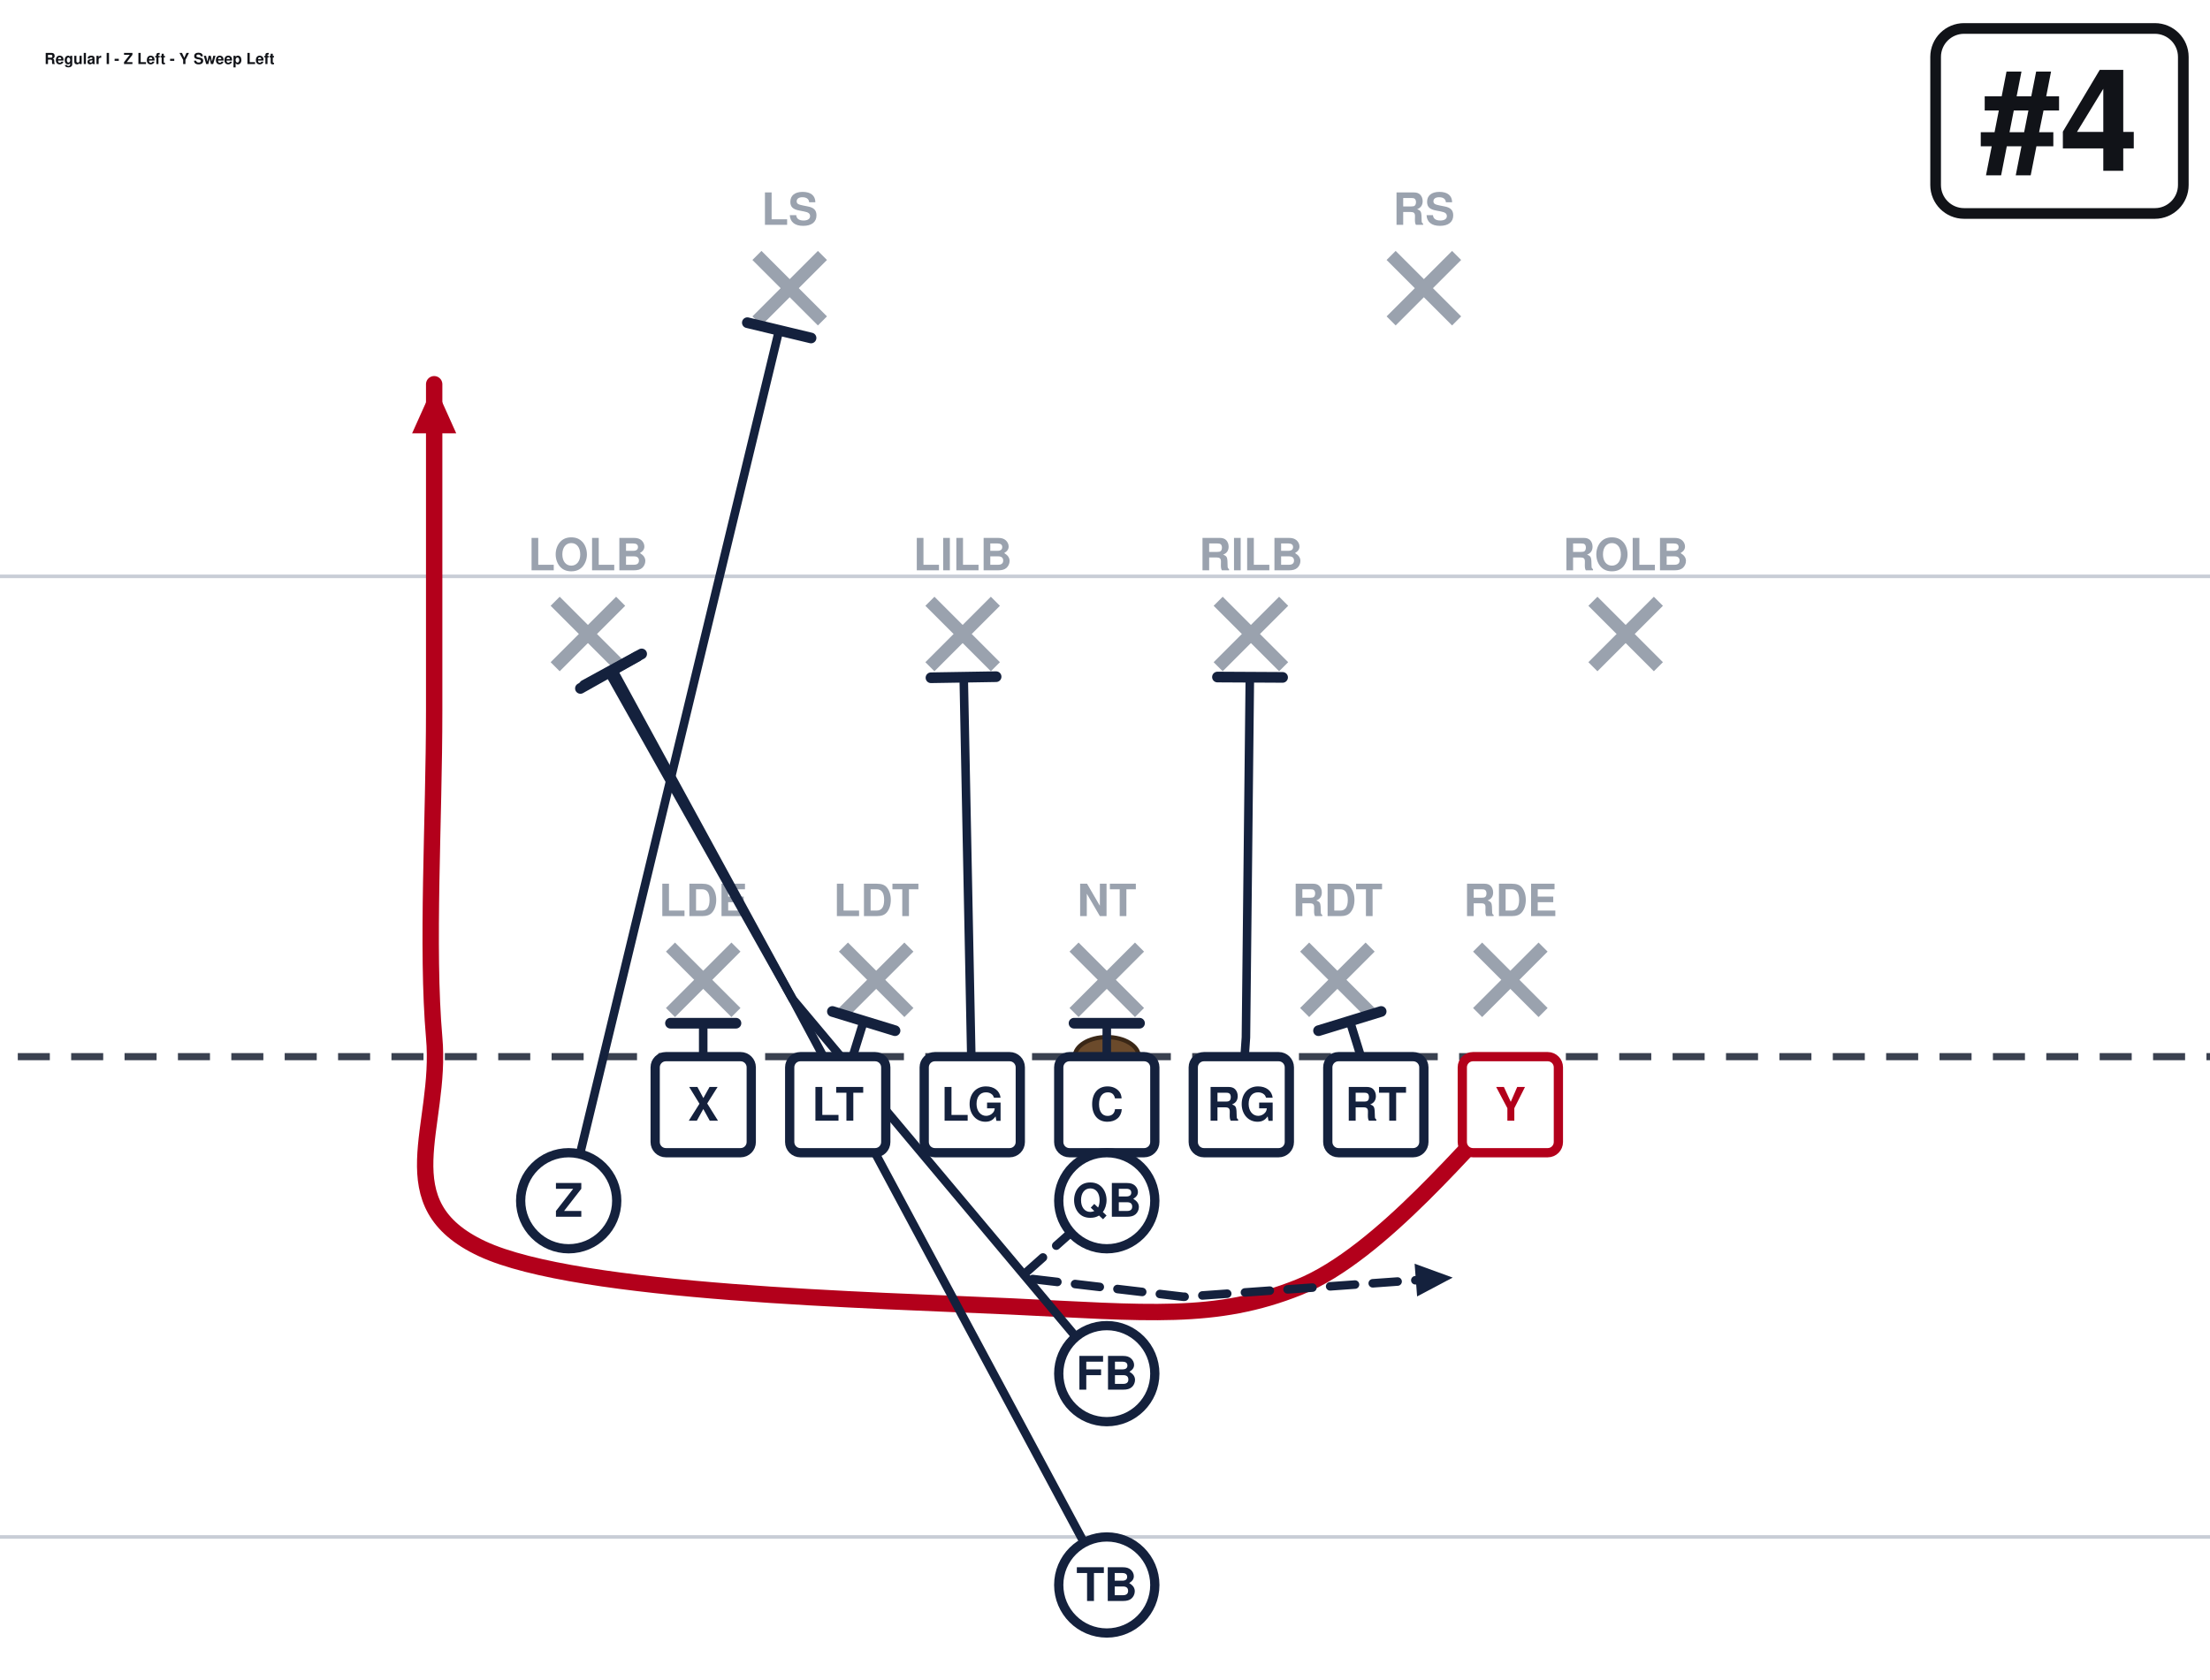
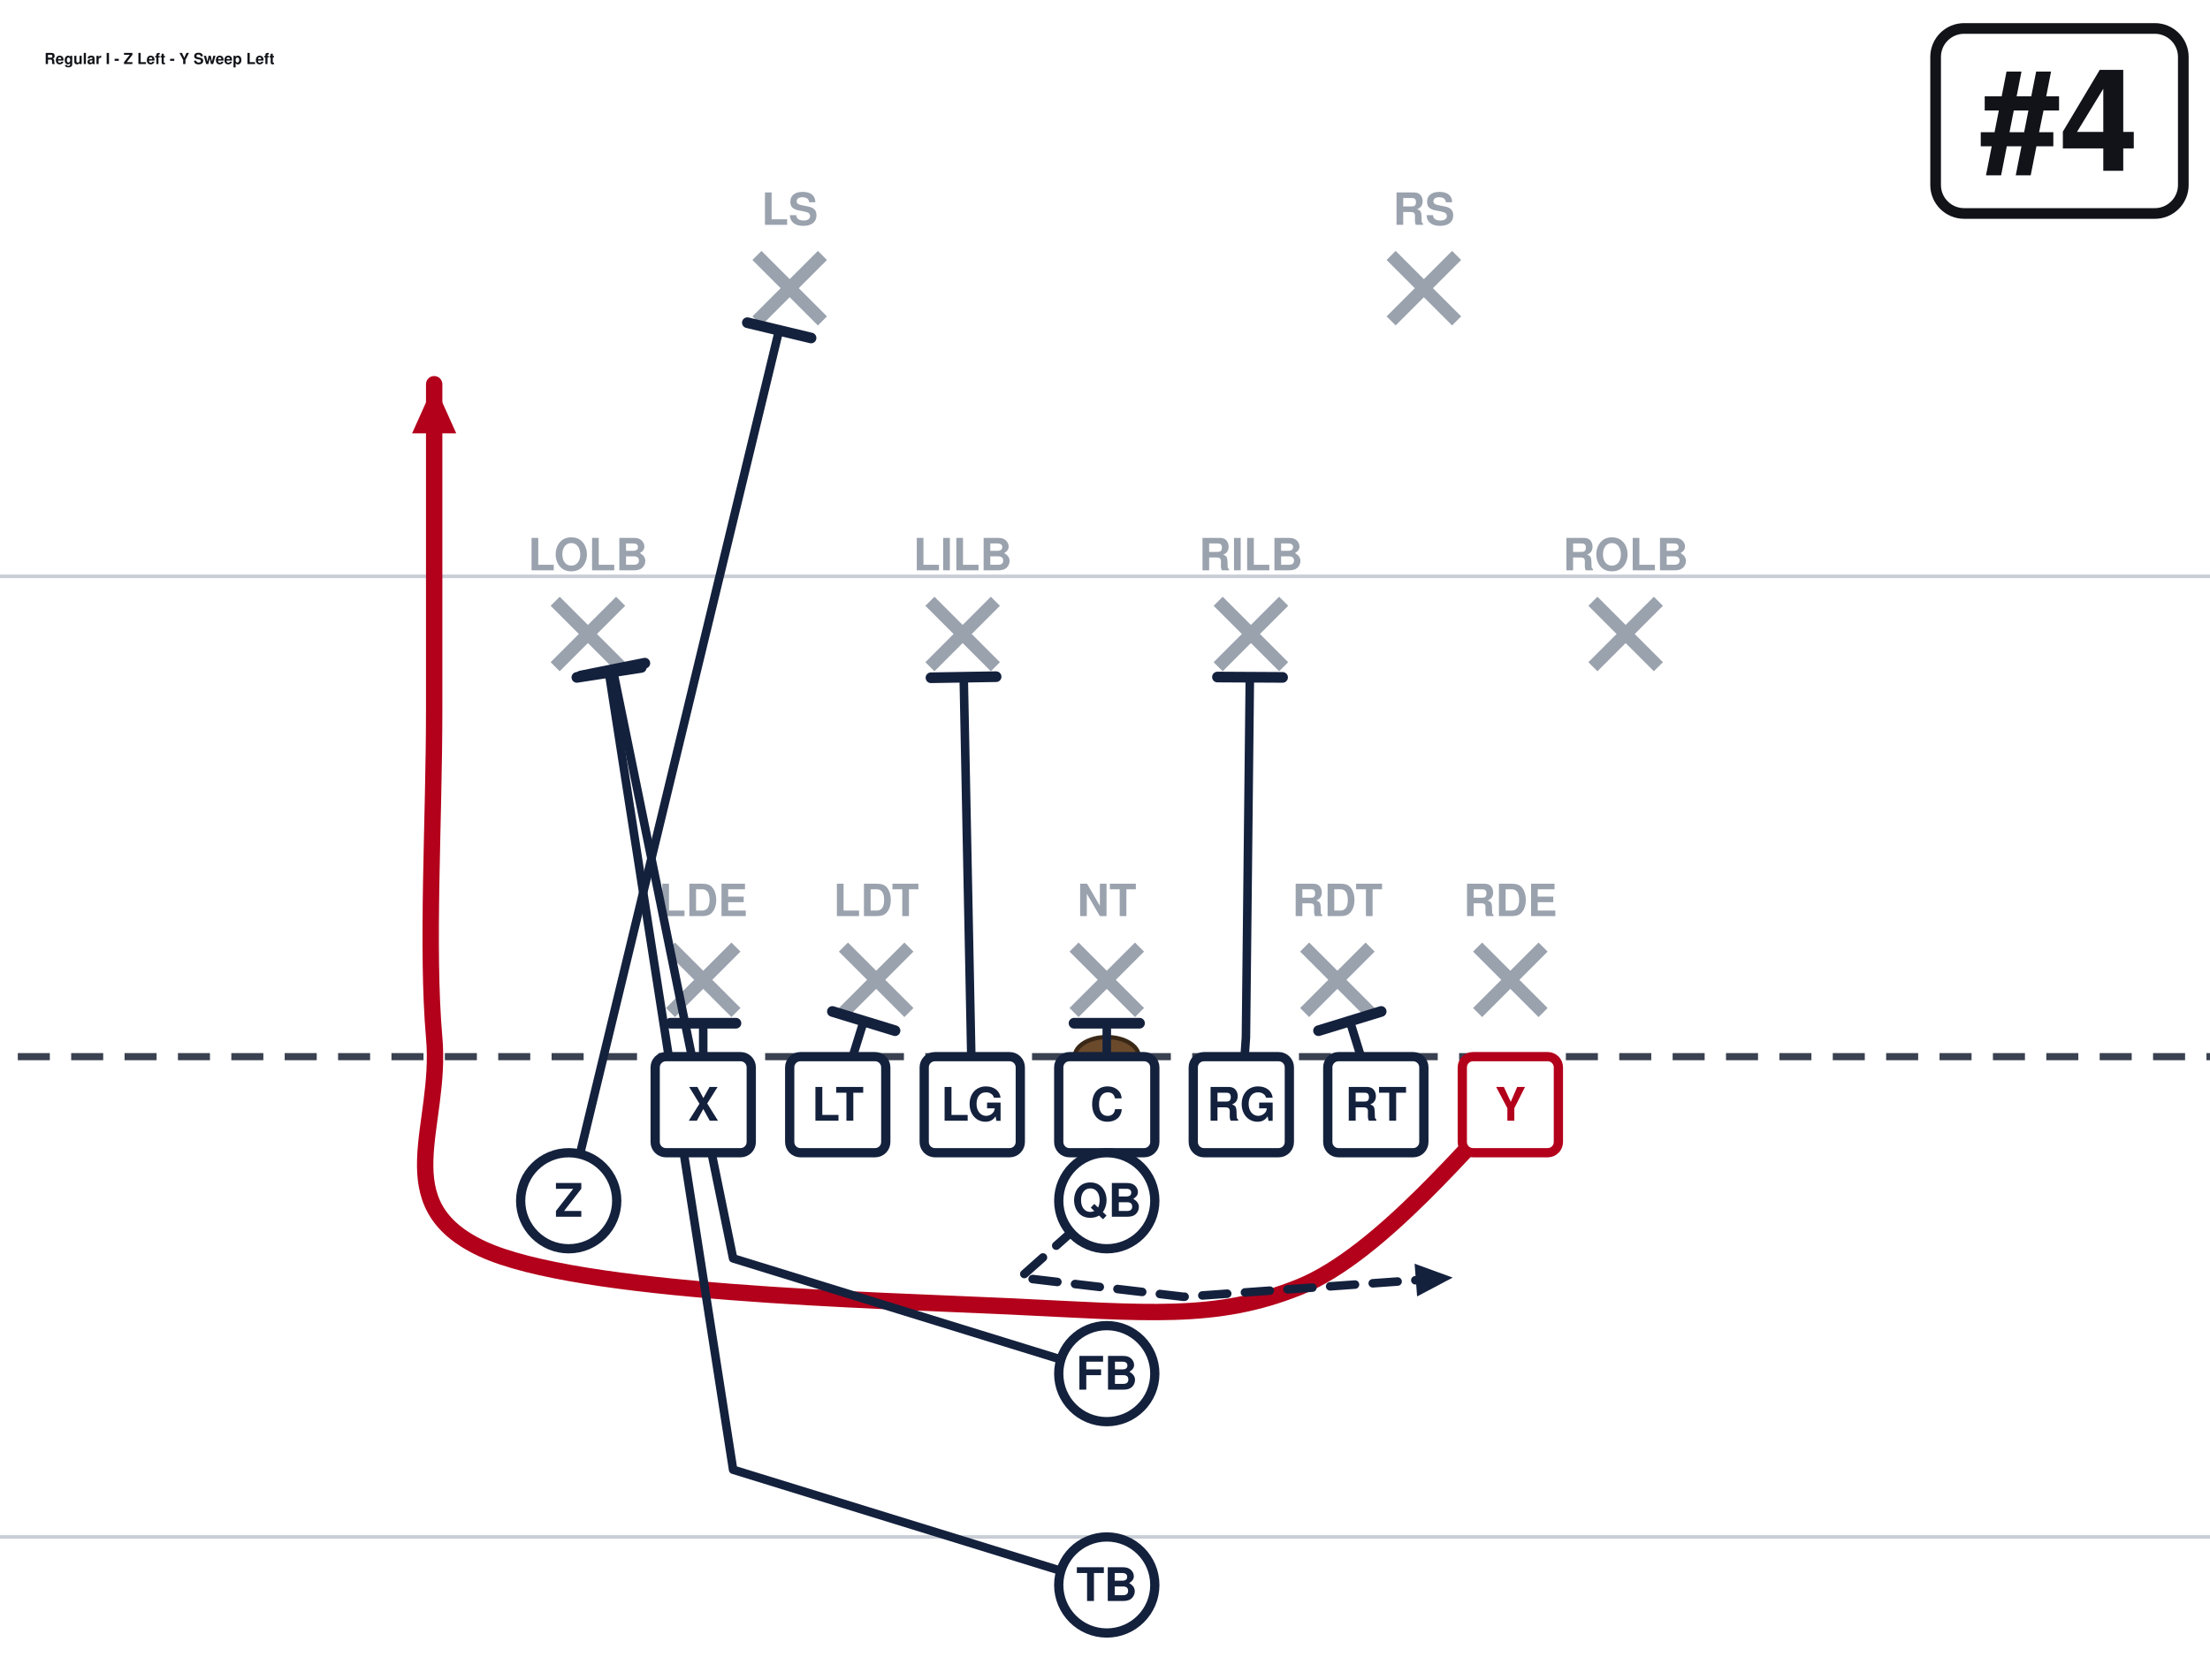
<svg xmlns="http://www.w3.org/2000/svg" width="621" height="472" viewBox="40 27 621 472" font-family="Segoe UI, Helvetica, Arial, sans-serif" role="img">
  <rect x="0" y="0" width="702" height="513" fill="#ffffff" />
  <line x1="0" y1="459.0" x2="702" y2="459.0" stroke="#c8cdd6" stroke-width="1" />
  <line x1="0" y1="189.0" x2="702" y2="189.0" stroke="#c8cdd6" stroke-width="1" />
  <line x1="0" y1="324.0" x2="702" y2="324.0" stroke="#3a4150" stroke-width="2" stroke-dasharray="9 6" />
  <ellipse cx="351.0" cy="324.0" rx="9" ry="5.5" fill="#6b4a2b" stroke="#3a2716" stroke-width="1.2" />
  <line x1="228.4" y1="293.2" x2="246.8" y2="311.6" stroke="#9aa2ae" stroke-width="3.6" />
  <line x1="246.8" y1="293.2" x2="228.4" y2="311.6" stroke="#9aa2ae" stroke-width="3.6" />
  <text x="237.6" y="284.5" text-anchor="middle" font-size="12.5" fill="#9aa2ae" font-weight="600">LDE</text>
  <line x1="277.0" y1="293.2" x2="295.4" y2="311.6" stroke="#9aa2ae" stroke-width="3.6" />
  <line x1="295.4" y1="293.2" x2="277.0" y2="311.6" stroke="#9aa2ae" stroke-width="3.6" />
  <text x="286.2" y="284.5" text-anchor="middle" font-size="12.5" fill="#9aa2ae" font-weight="600">LDT</text>
  <line x1="341.8" y1="293.2" x2="360.2" y2="311.6" stroke="#9aa2ae" stroke-width="3.6" />
  <line x1="360.2" y1="293.2" x2="341.8" y2="311.6" stroke="#9aa2ae" stroke-width="3.6" />
  <text x="351.0" y="284.5" text-anchor="middle" font-size="12.5" fill="#9aa2ae" font-weight="600">NT</text>
  <line x1="406.6" y1="293.2" x2="425.0" y2="311.6" stroke="#9aa2ae" stroke-width="3.6" />
  <line x1="425.0" y1="293.2" x2="406.6" y2="311.6" stroke="#9aa2ae" stroke-width="3.6" />
  <text x="415.8" y="284.5" text-anchor="middle" font-size="12.5" fill="#9aa2ae" font-weight="600">RDT</text>
  <line x1="455.2" y1="293.2" x2="473.6" y2="311.6" stroke="#9aa2ae" stroke-width="3.6" />
  <line x1="473.6" y1="293.2" x2="455.2" y2="311.6" stroke="#9aa2ae" stroke-width="3.6" />
  <text x="464.4" y="284.5" text-anchor="middle" font-size="12.5" fill="#9aa2ae" font-weight="600">RDE</text>
  <line x1="196.0" y1="196.0" x2="214.4" y2="214.4" stroke="#9aa2ae" stroke-width="3.6" />
  <line x1="214.4" y1="196.0" x2="196.0" y2="214.4" stroke="#9aa2ae" stroke-width="3.6" />
  <text x="205.2" y="187.3" text-anchor="middle" font-size="12.5" fill="#9aa2ae" font-weight="600">LOLB</text>
  <line x1="301.3" y1="196.0" x2="319.7" y2="214.4" stroke="#9aa2ae" stroke-width="3.6" />
  <line x1="319.7" y1="196.0" x2="301.3" y2="214.4" stroke="#9aa2ae" stroke-width="3.6" />
  <text x="310.5" y="187.3" text-anchor="middle" font-size="12.5" fill="#9aa2ae" font-weight="600">LILB</text>
  <line x1="382.3" y1="196.0" x2="400.7" y2="214.4" stroke="#9aa2ae" stroke-width="3.6" />
  <line x1="400.7" y1="196.0" x2="382.3" y2="214.4" stroke="#9aa2ae" stroke-width="3.6" />
  <text x="391.5" y="187.3" text-anchor="middle" font-size="12.5" fill="#9aa2ae" font-weight="600">RILB</text>
  <line x1="487.6" y1="196.0" x2="506.0" y2="214.4" stroke="#9aa2ae" stroke-width="3.6" />
  <line x1="506.0" y1="196.0" x2="487.6" y2="214.4" stroke="#9aa2ae" stroke-width="3.6" />
  <text x="496.8" y="187.3" text-anchor="middle" font-size="12.5" fill="#9aa2ae" font-weight="600">ROLB</text>
  <line x1="252.7" y1="98.8" x2="271.1" y2="117.2" stroke="#9aa2ae" stroke-width="3.6" />
  <line x1="271.1" y1="98.8" x2="252.7" y2="117.2" stroke="#9aa2ae" stroke-width="3.6" />
  <text x="261.9" y="90.2" text-anchor="middle" font-size="12.5" fill="#9aa2ae" font-weight="600">LS</text>
  <line x1="430.9" y1="98.8" x2="449.3" y2="117.2" stroke="#9aa2ae" stroke-width="3.6" />
  <line x1="449.3" y1="98.8" x2="430.9" y2="117.2" stroke="#9aa2ae" stroke-width="3.6" />
  <text x="440.1" y="90.2" text-anchor="middle" font-size="12.5" fill="#9aa2ae" font-weight="600">RS</text>
  <path d="M237.6,337.5 L237.6,314.6" fill="none" stroke="#14213d" stroke-width="2.4" stroke-linecap="round" stroke-linejoin="round" />
  <line x1="228.4" y1="314.6" x2="246.8" y2="314.6" stroke="#14213d" stroke-width="3.0" stroke-linecap="round" />
  <path d="M275.4,337.5 L282.7,314.0" fill="none" stroke="#14213d" stroke-width="2.4" stroke-linecap="round" stroke-linejoin="round" />
  <line x1="273.9" y1="311.3" x2="291.5" y2="316.7" stroke="#14213d" stroke-width="3.0" stroke-linecap="round" />
  <path d="M313.2,337.5 L310.8,217.4" fill="none" stroke="#14213d" stroke-width="2.4" stroke-linecap="round" stroke-linejoin="round" />
  <line x1="301.6" y1="217.5" x2="319.9" y2="217.2" stroke="#14213d" stroke-width="3.0" stroke-linecap="round" />
  <path d="M351.0,337.5 L351.0,314.6" fill="none" stroke="#14213d" stroke-width="2.4" stroke-linecap="round" stroke-linejoin="round" />
  <line x1="341.8" y1="314.6" x2="360.2" y2="314.6" stroke="#14213d" stroke-width="3.0" stroke-linecap="round" />
  <path d="M388.8,337.5 L390.1,318.6 L391.2,217.4" fill="none" stroke="#14213d" stroke-width="2.4" stroke-linecap="round" stroke-linejoin="round" />
  <line x1="382.1" y1="217.3" x2="400.4" y2="217.4" stroke="#14213d" stroke-width="3.0" stroke-linecap="round" />
  <path d="M426.6,337.5 L419.3,314.0" fill="none" stroke="#14213d" stroke-width="2.4" stroke-linecap="round" stroke-linejoin="round" />
  <line x1="410.5" y1="316.7" x2="428.1" y2="311.3" stroke="#14213d" stroke-width="3.0" stroke-linecap="round" />
  <path d="M464.4,337.5 C454.5,346.1 428.4,379.4 405.0,388.8 C381.6,398.2 362.2,396.0 324.0,394.2 C285.8,392.4 202.5,390.6 175.5,378.0 C148.5,365.4 164.3,343.8 162.0,318.6 C159.8,293.4 162.0,257.4 162.0,226.8 C162.0,196.2 162.0,150.3 162.0,135.0" fill="none" stroke="#b3001b" stroke-width="4.6" stroke-linecap="round" stroke-linejoin="round" />
  <polygon points="162.0,135.0 168.2,148.8 155.8,148.8" fill="#b3001b" />
  <path d="M199.8,364.5 L258.9,119.9" fill="none" stroke="#14213d" stroke-width="2.4" stroke-linecap="round" stroke-linejoin="round" />
  <line x1="250.0" y1="117.7" x2="267.9" y2="122.0" stroke="#14213d" stroke-width="3.0" stroke-linecap="round" />
  <path d="M351.0,364.5 L326.7,386.1 L372.6,391.5 L448.2,386.1" fill="none" stroke="#14213d" stroke-width="2.4" stroke-linecap="round" stroke-linejoin="round" stroke-dasharray="7 5" />
  <polygon points="448.2,386.1 438.2,391.4 437.5,382.2" fill="#14213d" />
-   <path d="M351.0,413.1 L262.7,307.8 L212.2,215.2" fill="none" stroke="#14213d" stroke-width="2.4" stroke-linecap="round" stroke-linejoin="round" />
-   <line x1="204.2" y1="219.6" x2="220.3" y2="210.8" stroke="#14213d" stroke-width="3.0" stroke-linecap="round" />
-   <path d="M351.0,472.5 L262.7,307.8 L211.1,216.0" fill="none" stroke="#14213d" stroke-width="2.4" stroke-linecap="round" stroke-linejoin="round" />
-   <line x1="203.1" y1="220.5" x2="219.1" y2="211.5" stroke="#14213d" stroke-width="3.0" stroke-linecap="round" />
+   <path d="M351.0,413.1 L246.0,380.7 L212.2,215.2" fill="none" stroke="#14213d" stroke-width="2.4" stroke-linecap="round" stroke-linejoin="round" />
+   <line x1="203.2" y1="217.0" x2="221.2" y2="213.4" stroke="#14213d" stroke-width="3.0" stroke-linecap="round" />
+   <path d="M351.0,472.5 L246.0,440.1 L211.1,216.0" fill="none" stroke="#14213d" stroke-width="2.4" stroke-linecap="round" stroke-linejoin="round" />
+   <line x1="202.1" y1="217.4" x2="220.2" y2="214.6" stroke="#14213d" stroke-width="3.0" stroke-linecap="round" />
  <rect x="224.1" y="324.0" width="27.0" height="27.0" rx="3" fill="#ffffff" stroke="#14213d" stroke-width="2.6" />
  <text x="237.6" y="342.0" text-anchor="middle" font-size="13" font-weight="700" fill="#14213d">X</text>
  <rect x="261.9" y="324.0" width="27.0" height="27.0" rx="3" fill="#ffffff" stroke="#14213d" stroke-width="2.6" />
  <text x="275.4" y="342.0" text-anchor="middle" font-size="13" font-weight="700" fill="#14213d">LT</text>
  <rect x="299.7" y="324.0" width="27.0" height="27.0" rx="3" fill="#ffffff" stroke="#14213d" stroke-width="2.6" />
  <text x="313.2" y="342.0" text-anchor="middle" font-size="13" font-weight="700" fill="#14213d">LG</text>
  <rect x="337.5" y="324.0" width="27.0" height="27.0" rx="3" fill="#ffffff" stroke="#14213d" stroke-width="2.6" />
  <text x="351.0" y="342.0" text-anchor="middle" font-size="13" font-weight="700" fill="#14213d">C</text>
  <rect x="375.3" y="324.0" width="27.0" height="27.0" rx="3" fill="#ffffff" stroke="#14213d" stroke-width="2.6" />
  <text x="388.8" y="342.0" text-anchor="middle" font-size="13" font-weight="700" fill="#14213d">RG</text>
  <rect x="413.1" y="324.0" width="27.0" height="27.0" rx="3" fill="#ffffff" stroke="#14213d" stroke-width="2.6" />
  <text x="426.6" y="342.0" text-anchor="middle" font-size="13" font-weight="700" fill="#14213d">RT</text>
  <rect x="450.9" y="324.0" width="27.0" height="27.0" rx="3" fill="#ffffff" stroke="#b3001b" stroke-width="2.6" />
  <text x="464.4" y="342.0" text-anchor="middle" font-size="13" font-weight="700" fill="#b3001b">Y</text>
  <circle cx="199.8" cy="364.5" r="13.5" fill="#ffffff" stroke="#14213d" stroke-width="2.6" />
  <text x="199.8" y="369.0" text-anchor="middle" font-size="13" font-weight="700" fill="#14213d">Z</text>
  <circle cx="351.0" cy="364.5" r="13.5" fill="#ffffff" stroke="#14213d" stroke-width="2.6" />
  <text x="351.0" y="369.0" text-anchor="middle" font-size="13" font-weight="700" fill="#14213d">QB</text>
  <circle cx="351.0" cy="413.1" r="13.5" fill="#ffffff" stroke="#14213d" stroke-width="2.6" />
  <text x="351.0" y="417.6" text-anchor="middle" font-size="13" font-weight="700" fill="#14213d">FB</text>
  <circle cx="351.0" cy="472.5" r="13.5" fill="#ffffff" stroke="#14213d" stroke-width="2.6" />
  <text x="351.0" y="477.0" text-anchor="middle" font-size="13" font-weight="700" fill="#14213d">TB</text>
  <rect x="583.9" y="35.0" width="69.6" height="52.0" rx="8" fill="#ffffff" stroke="#111318" stroke-width="3" />
  <text x="618.7" y="75.0" text-anchor="middle" font-size="40" font-weight="800" fill="#111318">#4</text>
  <text x="52.5" y="45.0" font-size="4.3" font-weight="700" fill="#111318">Regular I - Z Left - Y Sweep Left</text>
</svg>
